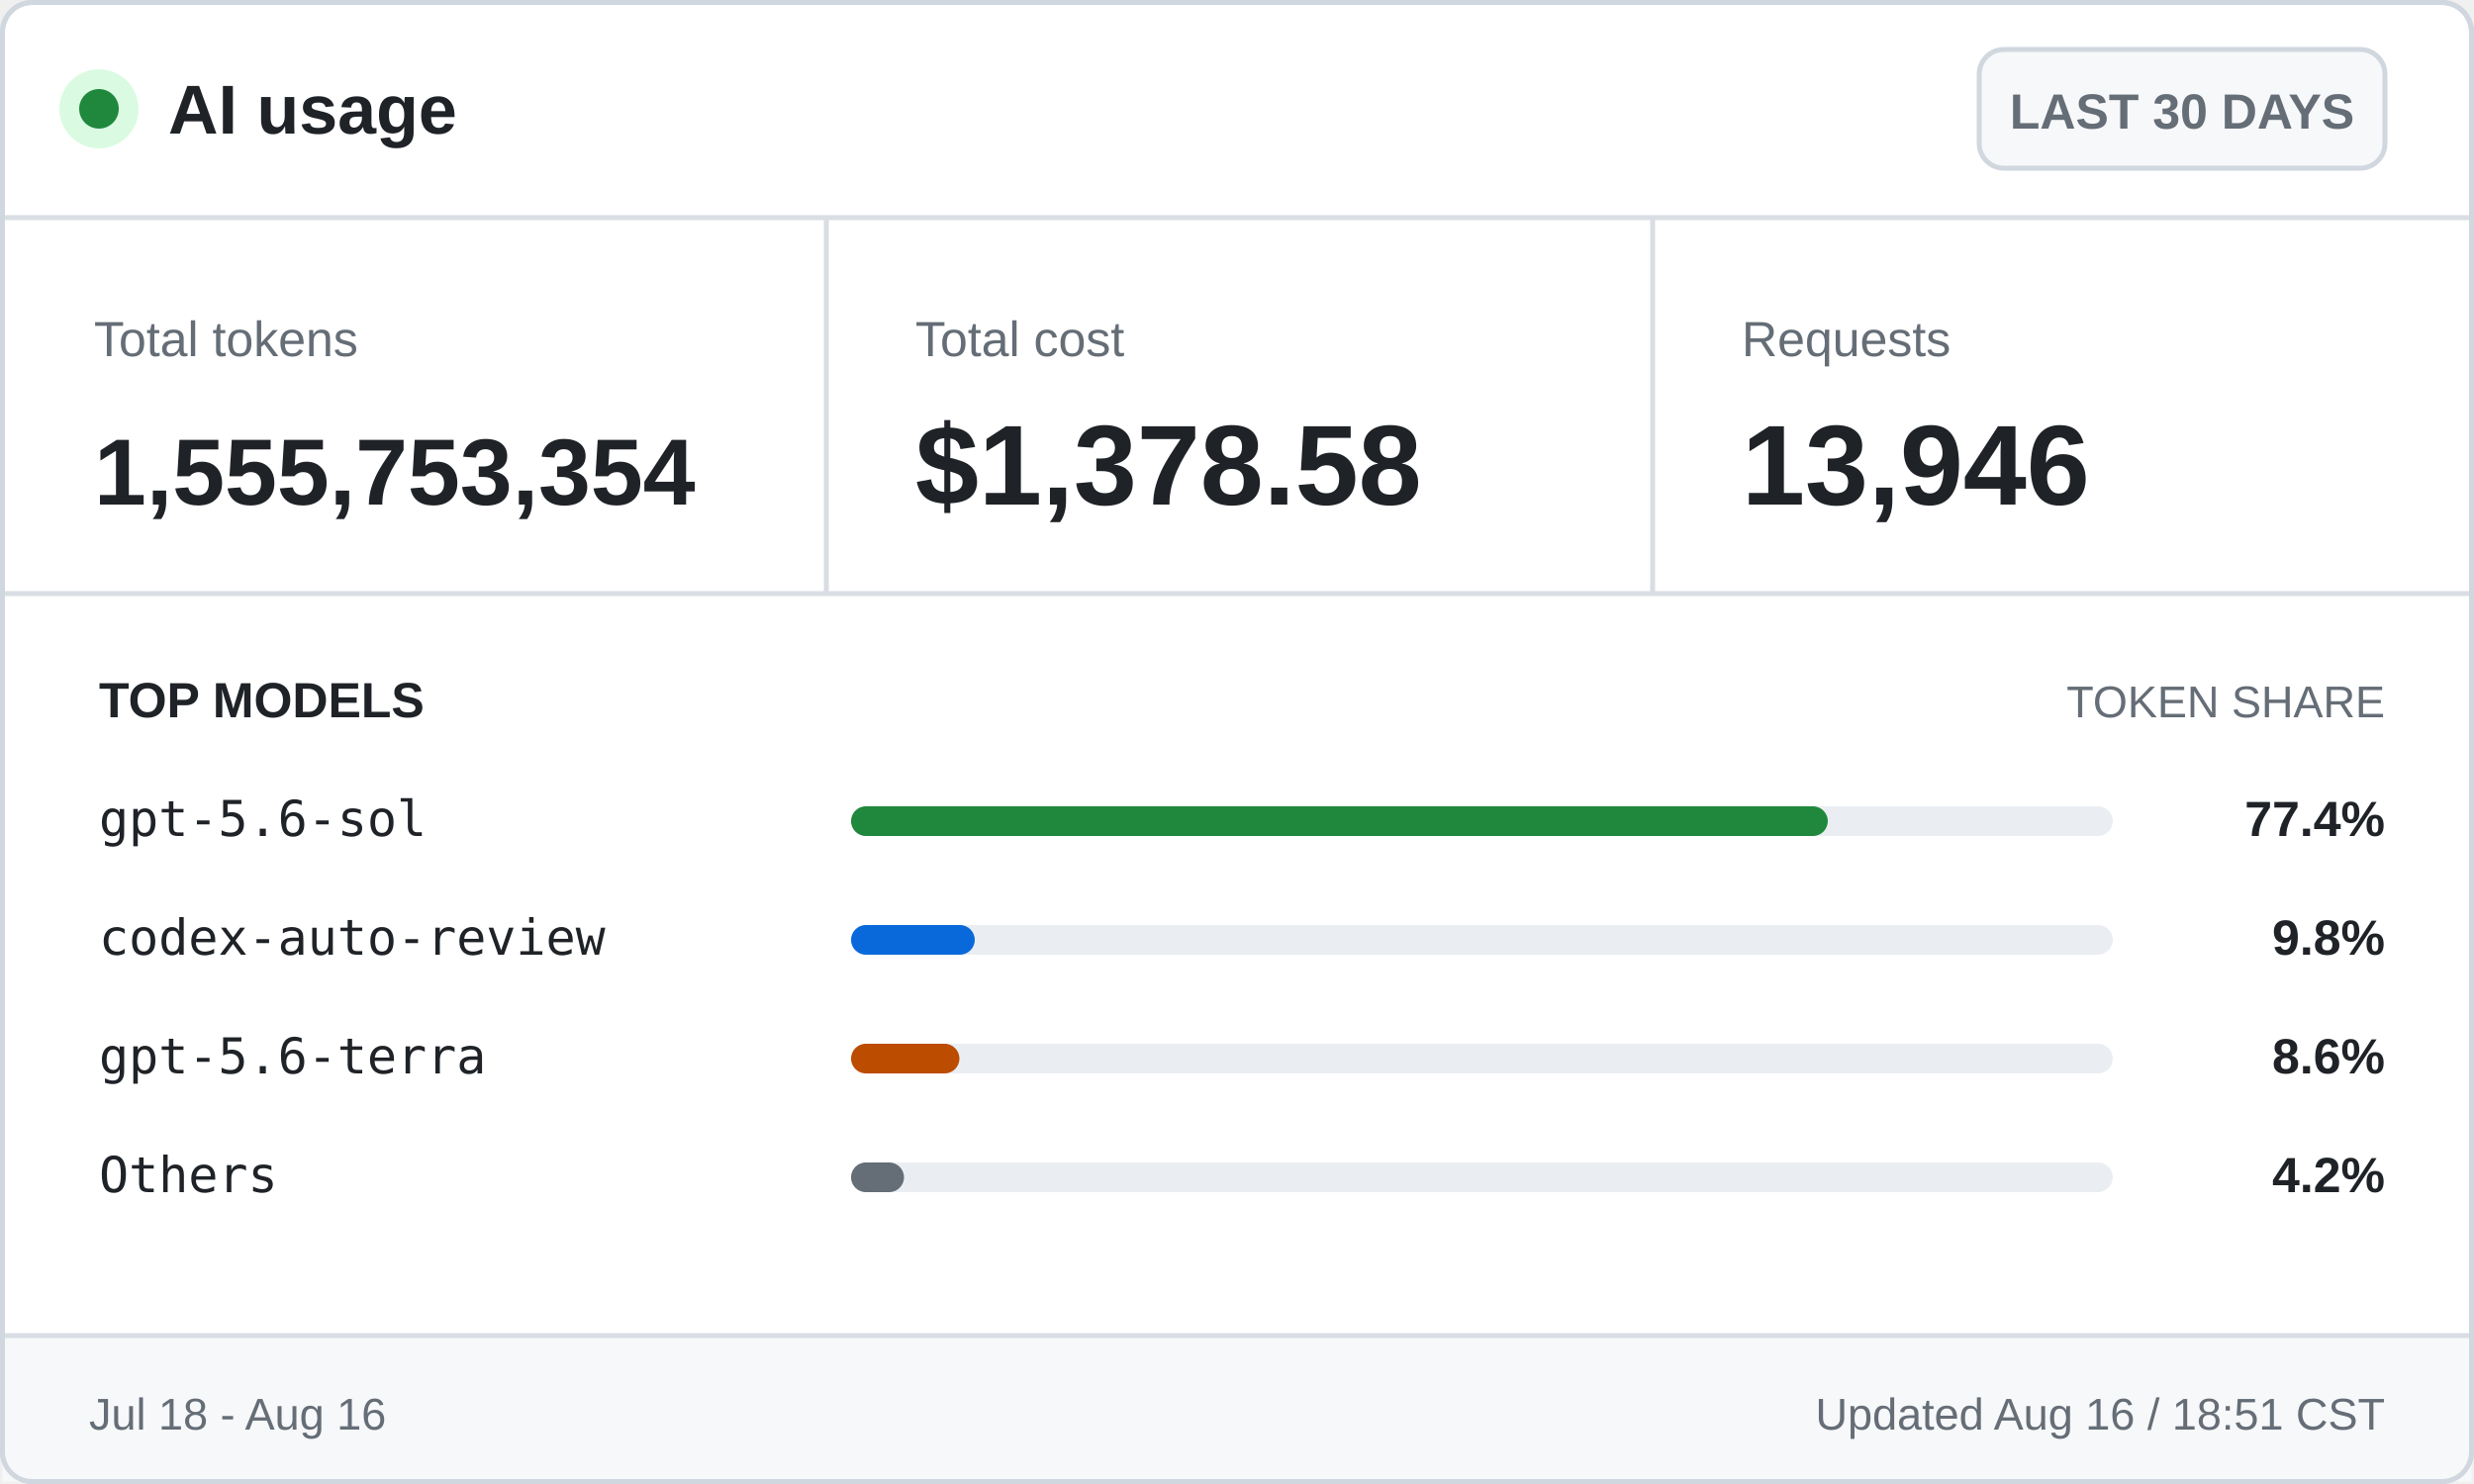
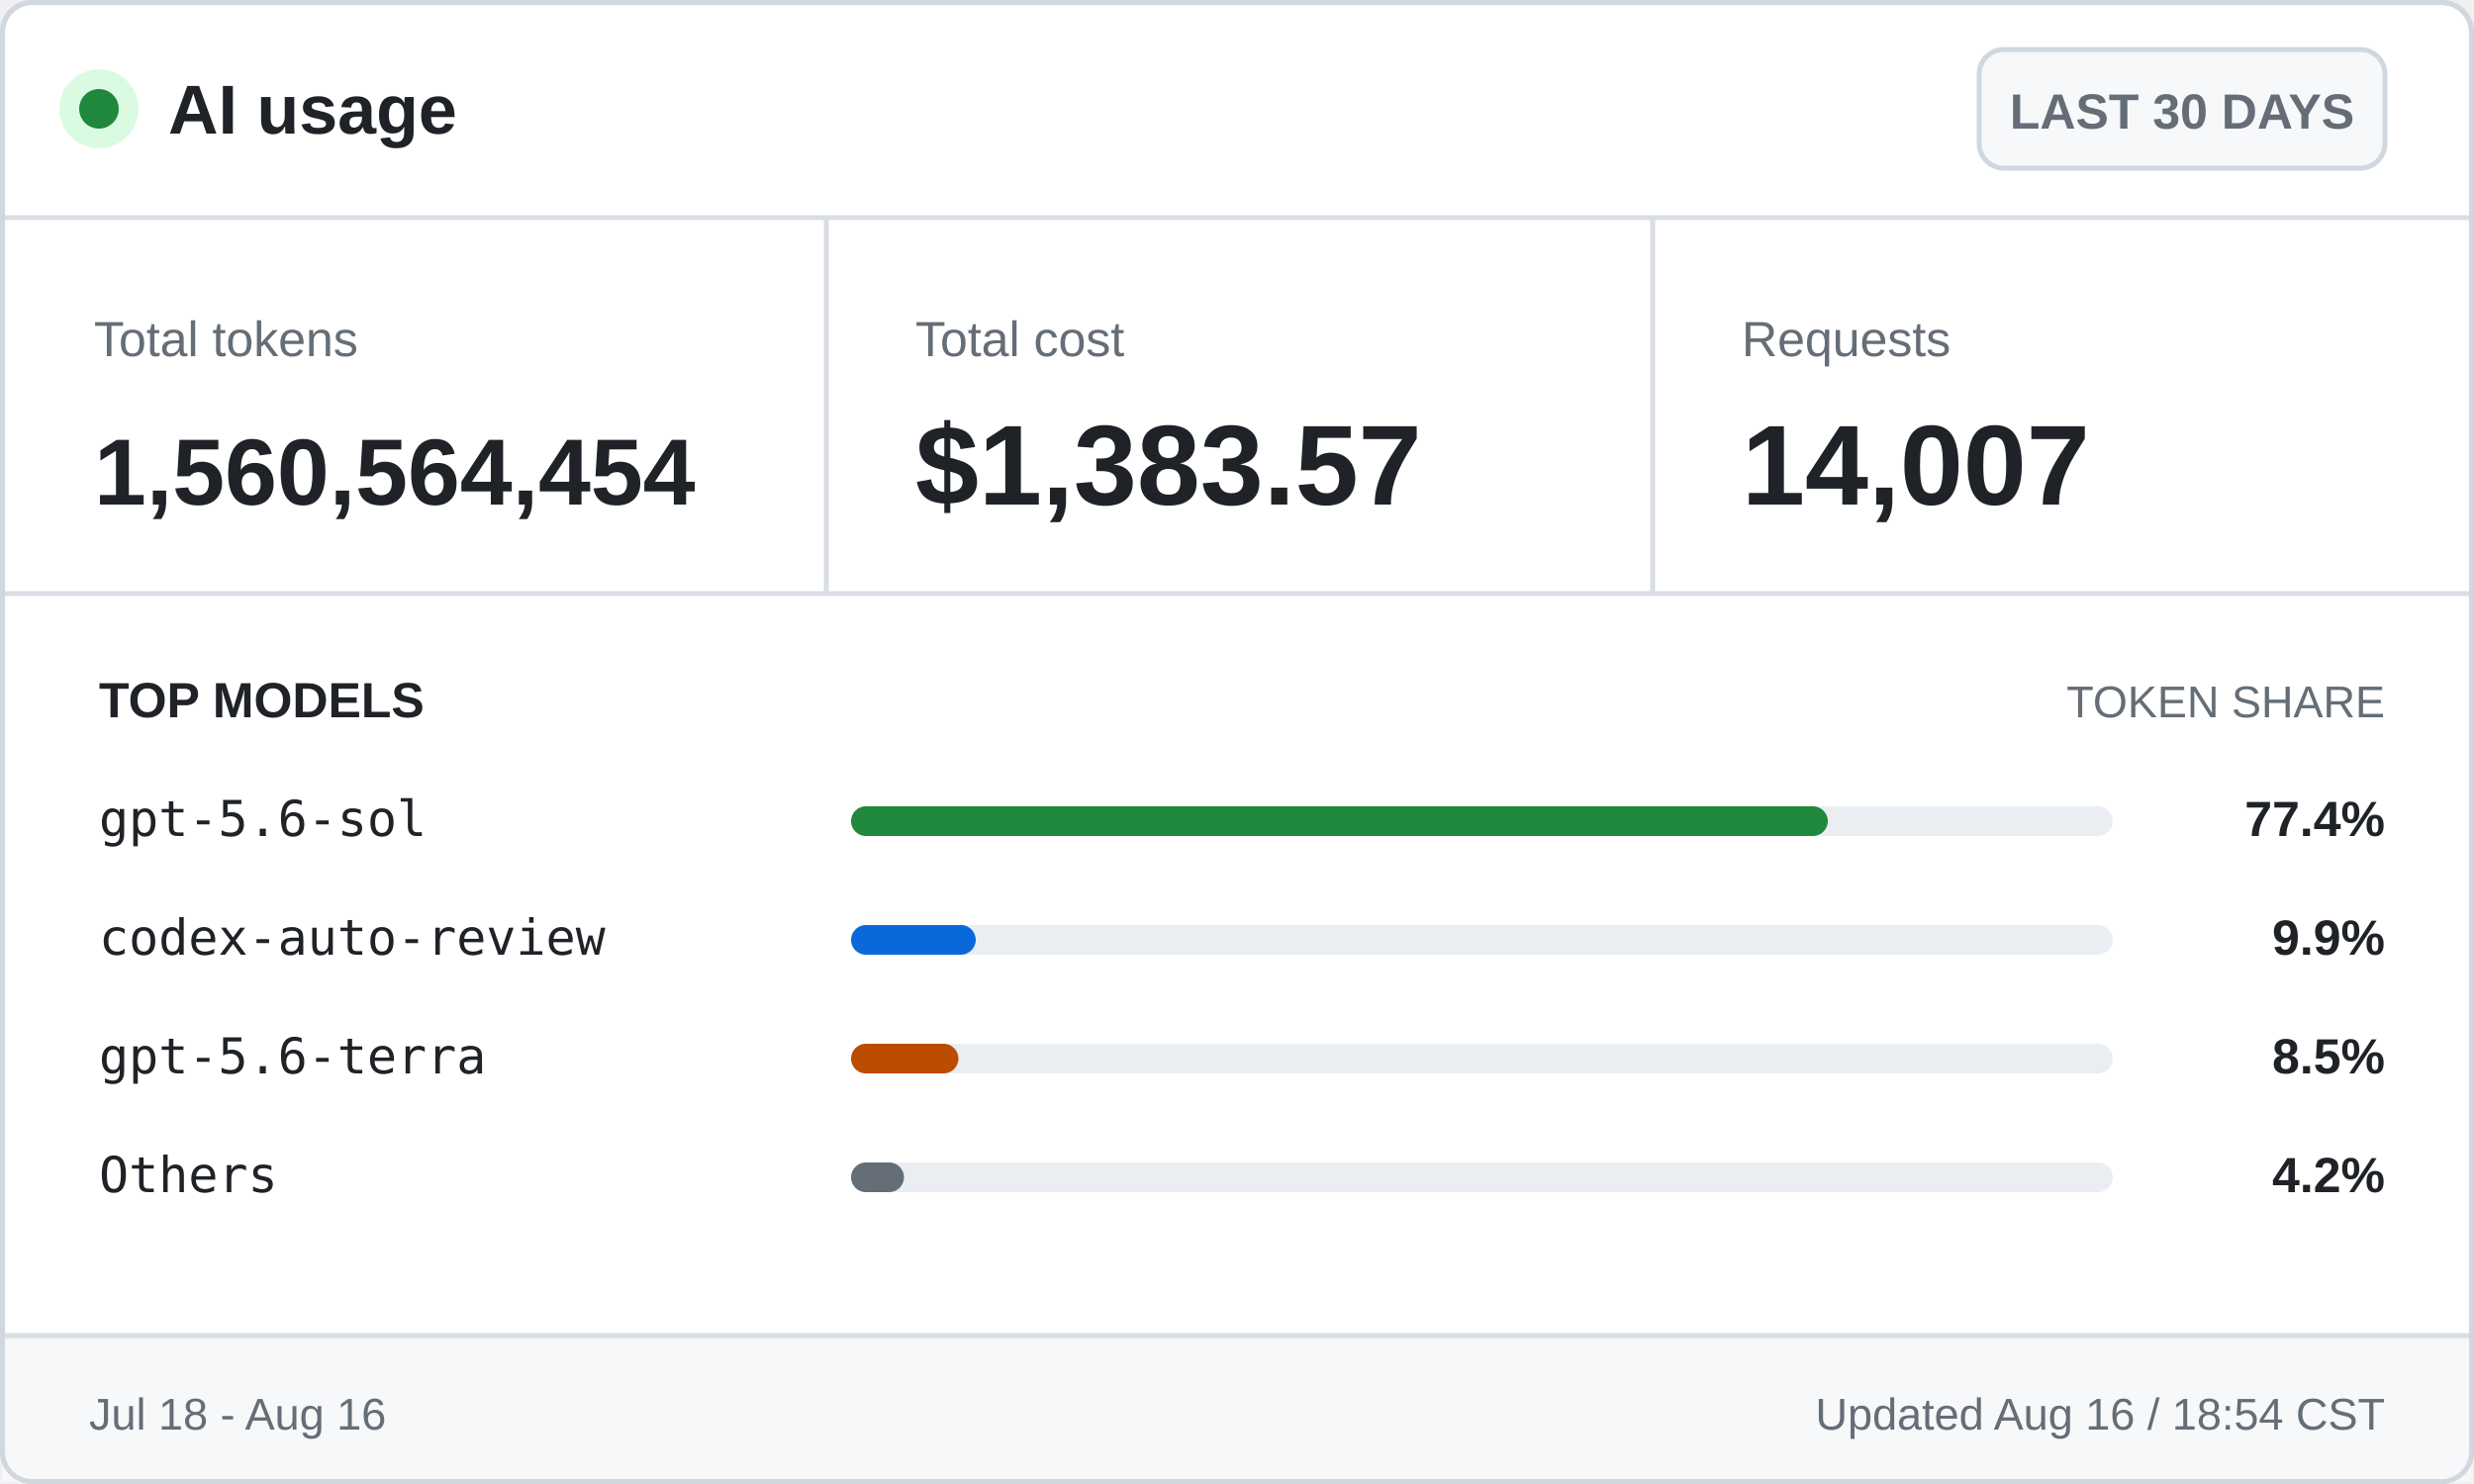
<svg xmlns="http://www.w3.org/2000/svg" width="500" height="300" viewBox="0 0 500 300" role="img" aria-labelledby="title desc">
  <style>
    .ui { font-family: -apple-system, BlinkMacSystemFont, "Segoe UI", Arial, sans-serif; }
    .mono { font-family: "Cascadia Mono", Consolas, monospace; }
    .brand { font-size: 14px; font-weight: 700; }
    .badge { font-size: 10px; font-weight: 600; }
    .label { font-size: 10px; }
    .value { font-size: 23px; font-weight: 700; }
    .token-value { font-size: 19px; font-weight: 700; }
    .section { font-size: 10px; font-weight: 700; text-transform: uppercase; }
    .section-muted { font-size: 9px; text-transform: uppercase; }
    .model { font-size: 10px; }
    .percentage { font-size: 10px; font-weight: 700; }
    .footer { font-size: 9px; }
  </style>
  <rect x="0.5" y="0.5" width="499" height="299" rx="6" fill="#ffffff" stroke="#d0d7de" />
  <circle cx="20" cy="22" r="8" fill="#dafbe1" />
  <circle cx="20" cy="22" r="4" fill="#1f883d" />
  <text class="ui brand" x="34" y="27" fill="#1f2328">AI usage</text>
  <rect x="400" y="10" width="82" height="24" rx="5" fill="#f6f8fa" stroke="#d0d7de" />
  <text class="ui badge" x="441" y="26" fill="#656d76" text-anchor="middle">LAST 30 DAYS</text>
  <line x1="0" y1="44" x2="500" y2="44" stroke="#d8dee4" />
  <text class="ui label" x="19" y="72" fill="#656d76">Total tokens</text>
-   <text class="ui token-value" x="19" y="102" fill="#1f2328">1,555,753,354</text>
+   <text class="ui token-value" x="19" y="102" fill="#1f2328">1,560,564,454</text>
  <line x1="167" y1="44" x2="167" y2="120" stroke="#d8dee4" />
  <text class="ui label" x="185" y="72" fill="#656d76">Total cost</text>
-   <text class="ui value" x="185" y="102" fill="#1f2328">$1,378.58</text>
+   <text class="ui value" x="185" y="102" fill="#1f2328">$1,383.57</text>
  <line x1="334" y1="44" x2="334" y2="120" stroke="#d8dee4" />
  <text class="ui label" x="352" y="72" fill="#656d76">Requests</text>
-   <text class="ui value" x="352" y="102" fill="#1f2328">13,946</text>
+   <text class="ui value" x="352" y="102" fill="#1f2328">14,007</text>
  <line x1="0" y1="120" x2="500" y2="120" stroke="#d8dee4" />
  <text class="ui section" x="20" y="145" fill="#1f2328">TOP MODELS</text>
  <text class="ui section-muted" x="482" y="145" fill="#656d76" text-anchor="end">TOKEN SHARE</text>
  <text class="mono model" x="20" y="169" fill="#1f2328">gpt-5.6-sol</text>
  <rect x="172" y="163" width="255" height="6" rx="3" fill="#eaeef2" />
  <rect x="172" y="163" width="197.4" height="6" rx="3" fill="#1f883d" />
  <text class="ui percentage" x="482" y="169" fill="#1f2328" text-anchor="end">77.4%</text>
  <text class="mono model" x="20" y="193" fill="#1f2328">codex-auto-review</text>
  <rect x="172" y="187" width="255" height="6" rx="3" fill="#eaeef2" />
-   <rect x="172" y="187" width="25.0" height="6" rx="3" fill="#0969da" />
-   <text class="ui percentage" x="482" y="193" fill="#1f2328" text-anchor="end">9.8%</text>
+   <rect x="172" y="187" width="25.2" height="6" rx="3" fill="#0969da" />
+   <text class="ui percentage" x="482" y="193" fill="#1f2328" text-anchor="end">9.9%</text>
  <text class="mono model" x="20" y="217" fill="#1f2328">gpt-5.6-terra</text>
  <rect x="172" y="211" width="255" height="6" rx="3" fill="#eaeef2" />
-   <rect x="172" y="211" width="21.9" height="6" rx="3" fill="#bc4c00" />
-   <text class="ui percentage" x="482" y="217" fill="#1f2328" text-anchor="end">8.6%</text>
+   <rect x="172" y="211" width="21.7" height="6" rx="3" fill="#bc4c00" />
+   <text class="ui percentage" x="482" y="217" fill="#1f2328" text-anchor="end">8.5%</text>
  <text class="mono model" x="20" y="241" fill="#1f2328">Others</text>
  <rect x="172" y="235" width="255" height="6" rx="3" fill="#eaeef2" />
  <rect x="172" y="235" width="10.7" height="6" rx="3" fill="#656d76" />
  <text class="ui percentage" x="482" y="241" fill="#1f2328" text-anchor="end">4.2%</text>
  <rect x="0.5" y="270" width="499" height="29.5" fill="#f6f8fa" />
  <line x1="0" y1="270" x2="500" y2="270" stroke="#d8dee4" />
  <text class="ui footer" x="18" y="289" fill="#656d76">Jul 18 - Aug 16</text>
-   <text class="ui footer" x="482" y="289" fill="#656d76" text-anchor="end">Updated Aug 16 / 18:51 CST</text>
+   <text class="ui footer" x="482" y="289" fill="#656d76" text-anchor="end">Updated Aug 16 / 18:54 CST</text>
  <rect x="0.5" y="0.5" width="499" height="299" rx="6" fill="none" stroke="#d0d7de" />
</svg>
